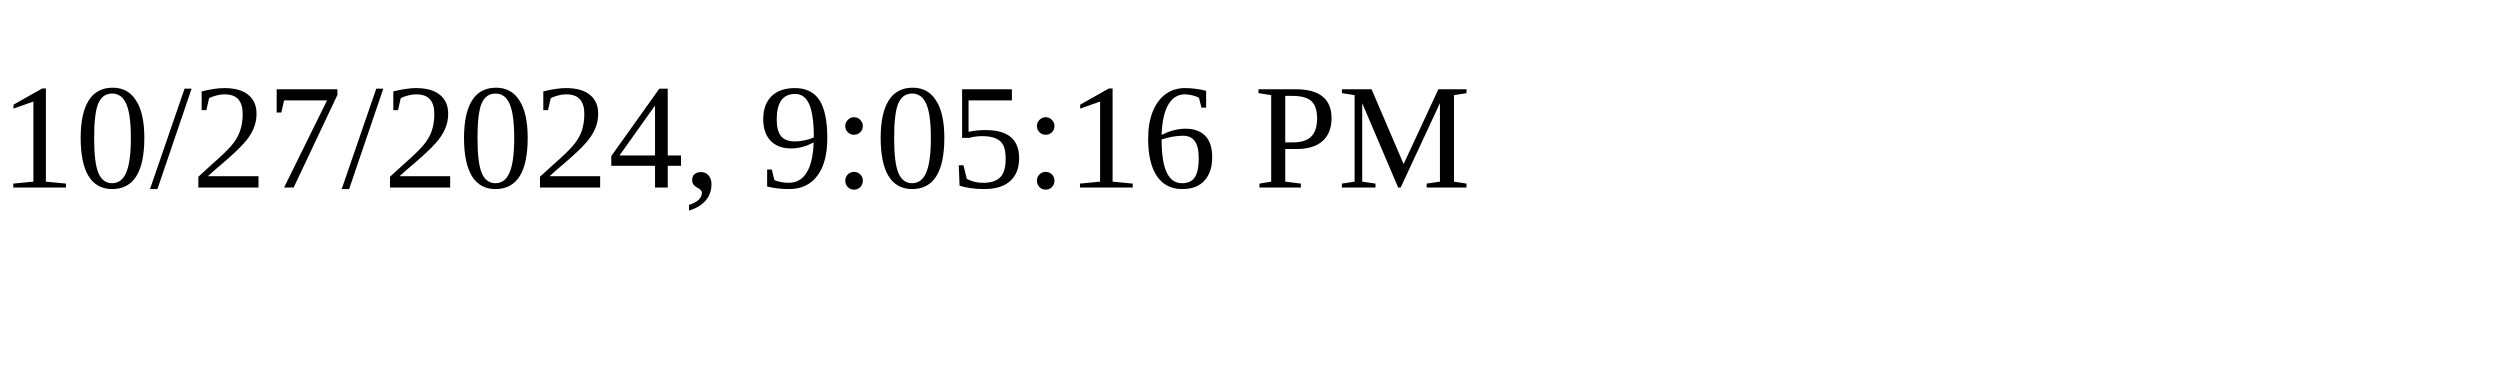
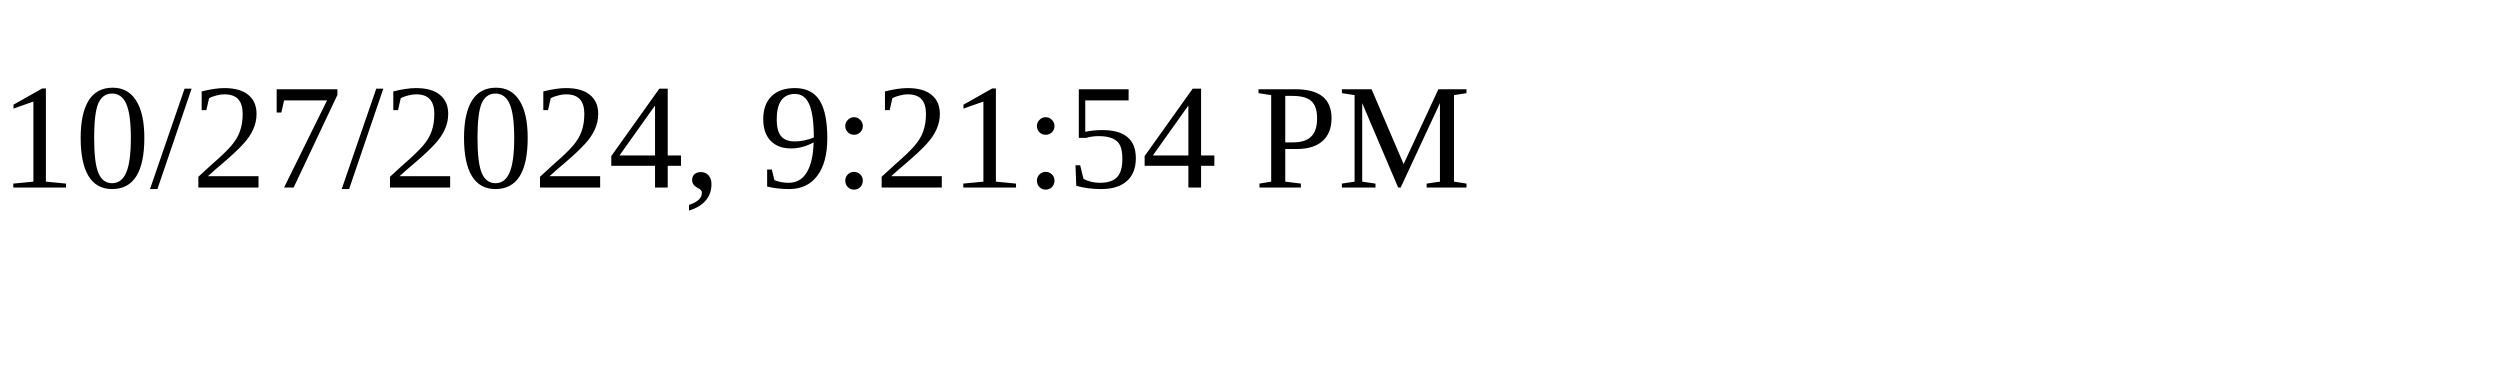
<svg xmlns="http://www.w3.org/2000/svg" height="30" width="200">
-   <text x="0" y="15">10/27/2024, 9:05:16 PM</text>
+   <text x="0" y="15">10/27/2024, 9:21:54 PM</text>
</svg>
